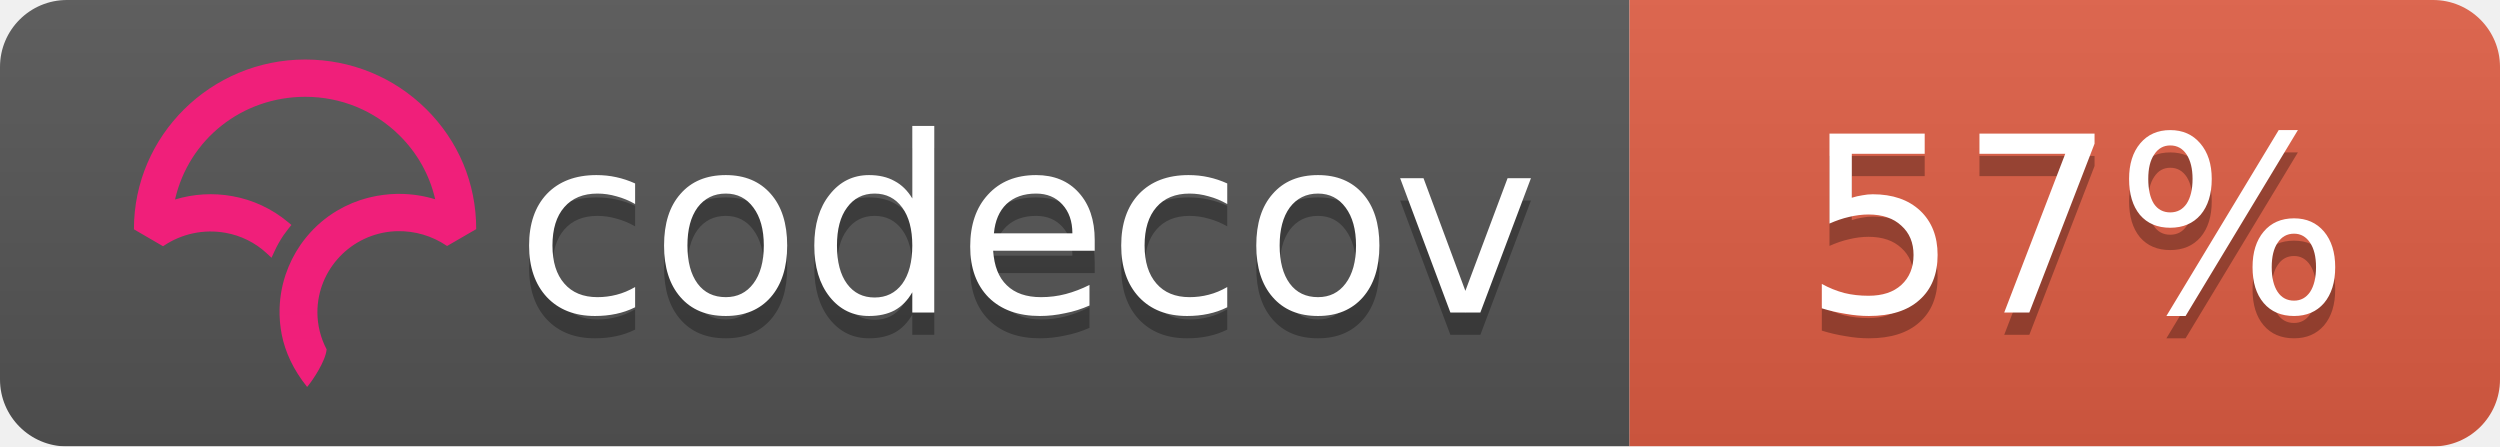
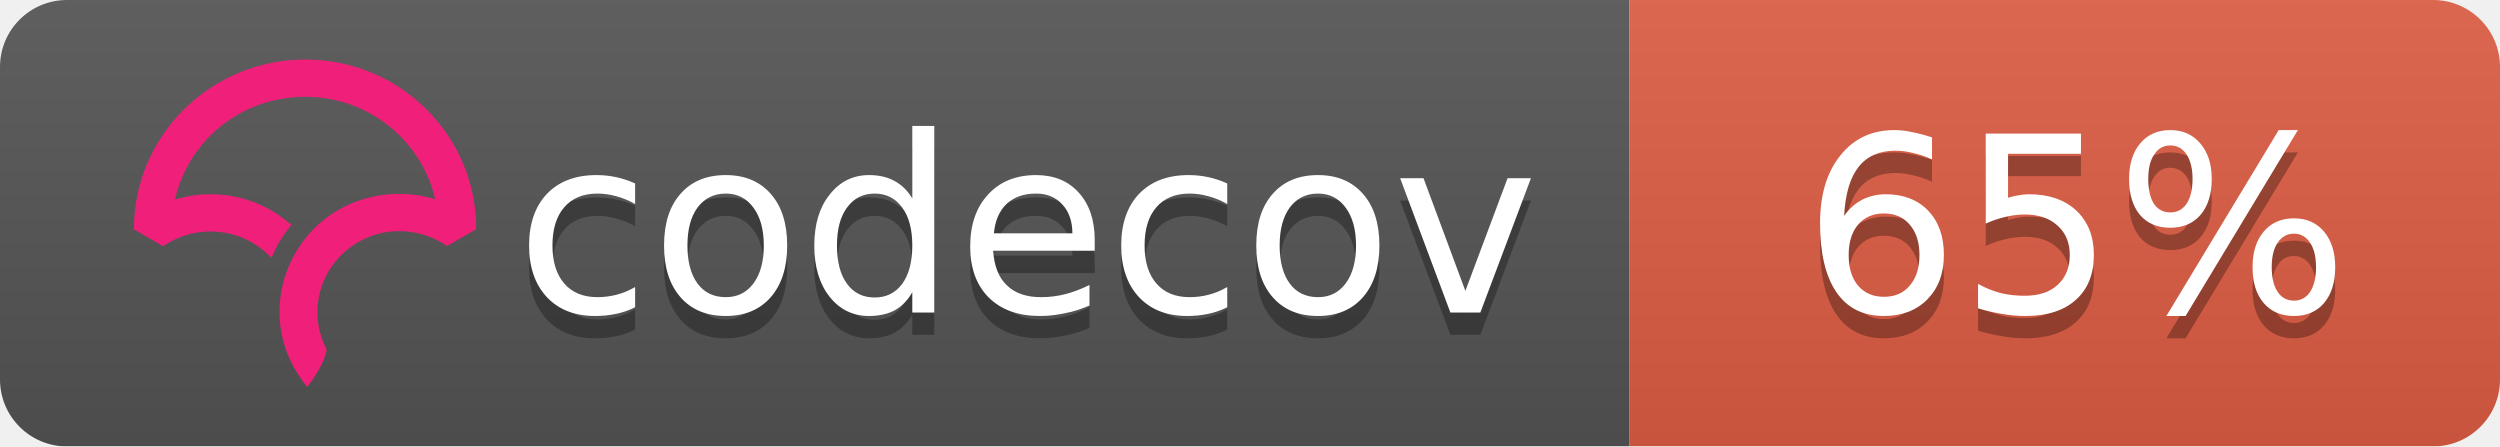
<svg xmlns="http://www.w3.org/2000/svg" width="112" height="20">
  <linearGradient id="b" x2="0" y2="100%">
    <stop offset="0" stop-color="#bbb" stop-opacity=".1" />
    <stop offset="1" stop-opacity=".1" />
  </linearGradient>
  <mask id="a">
    <rect width="112" height="20" rx="3" fill="#fff" />
  </mask>
  <g mask="url(#a)">
    <path fill="#555" d="M0 0h73v20H0z" />
    <path fill="#e05d44" d="M73 0h39v20H73z" />
    <path fill="url(#b)" d="M0 0h112v20H0z" />
  </g>
  <g fill="#fff" text-anchor="middle" font-family="DejaVu Sans,Verdana,Geneva,sans-serif" font-size="11">
    <text x="46" y="15" fill="#010101" fill-opacity=".3">codecov</text>
    <text x="46" y="14">codecov</text>
-     <text x="93" y="15" fill="#010101" fill-opacity=".3">57%</text>
-     <text x="93" y="14">57%</text>
+     <text x="93" y="15" fill="#010101" fill-opacity=".3">65%</text>
+     <text x="93" y="14">65%</text>
  </g>
  <svg viewBox="120 -8 60 60">
    <path d="M23.013 0C10.333.009.01 10.22 0 22.762v.058l3.914 2.275.053-.036a11.291 11.291 0 0 1 8.352-1.767 10.911 10.911 0 0 1 5.5 2.726l.673.624.38-.828c.368-.802.793-1.556 1.264-2.24.19-.276.398-.554.637-.851l.393-.49-.484-.404a16.08 16.08 0 0 0-7.453-3.466 16.482 16.482 0 0 0-7.705.449C7.386 10.683 14.56 5.016 23.03 5.01c4.779 0 9.272 1.84 12.651 5.18 2.41 2.382 4.069 5.35 4.807 8.591a16.53 16.53 0 0 0-4.792-.723l-.292-.002a16.707 16.707 0 0 0-1.902.14l-.08.012c-.28.037-.524.074-.748.115-.11.019-.218.041-.327.063-.257.052-.51.108-.75.169l-.265.067a16.39 16.39 0 0 0-.926.276l-.056.018c-.682.23-1.36.511-2.016.838l-.052.026c-.29.145-.584.305-.899.49l-.069.04a15.596 15.596 0 0 0-4.061 3.466l-.145.175c-.29.36-.521.666-.723.96-.17.247-.34.513-.552.864l-.116.199c-.17.292-.32.57-.449.824l-.03.057a16.116 16.116 0 0 0-.843 2.029l-.034.102a15.65 15.65 0 0 0-.786 5.174l.003.214a21.523 21.523 0 0 0 .04.754c.009.119.02.237.032.355.014.145.032.29.049.432l.01.08c.01.067.017.133.026.197.034.242.074.48.119.72.463 2.419 1.62 4.836 3.345 6.99l.078.098.08-.095c.688-.81 2.395-3.38 2.539-4.922l.003-.029-.014-.025a10.727 10.727 0 0 1-1.226-4.956c0-5.76 4.545-10.544 10.343-10.89l.381-.014a11.403 11.403 0 0 1 6.651 1.957l.054.036 3.862-2.237.05-.03v-.056c.006-6.08-2.384-11.793-6.729-16.089C34.932 2.361 29.16 0 23.013 0" fill="#F01F7A" fill-rule="evenodd" />
  </svg>
</svg>
